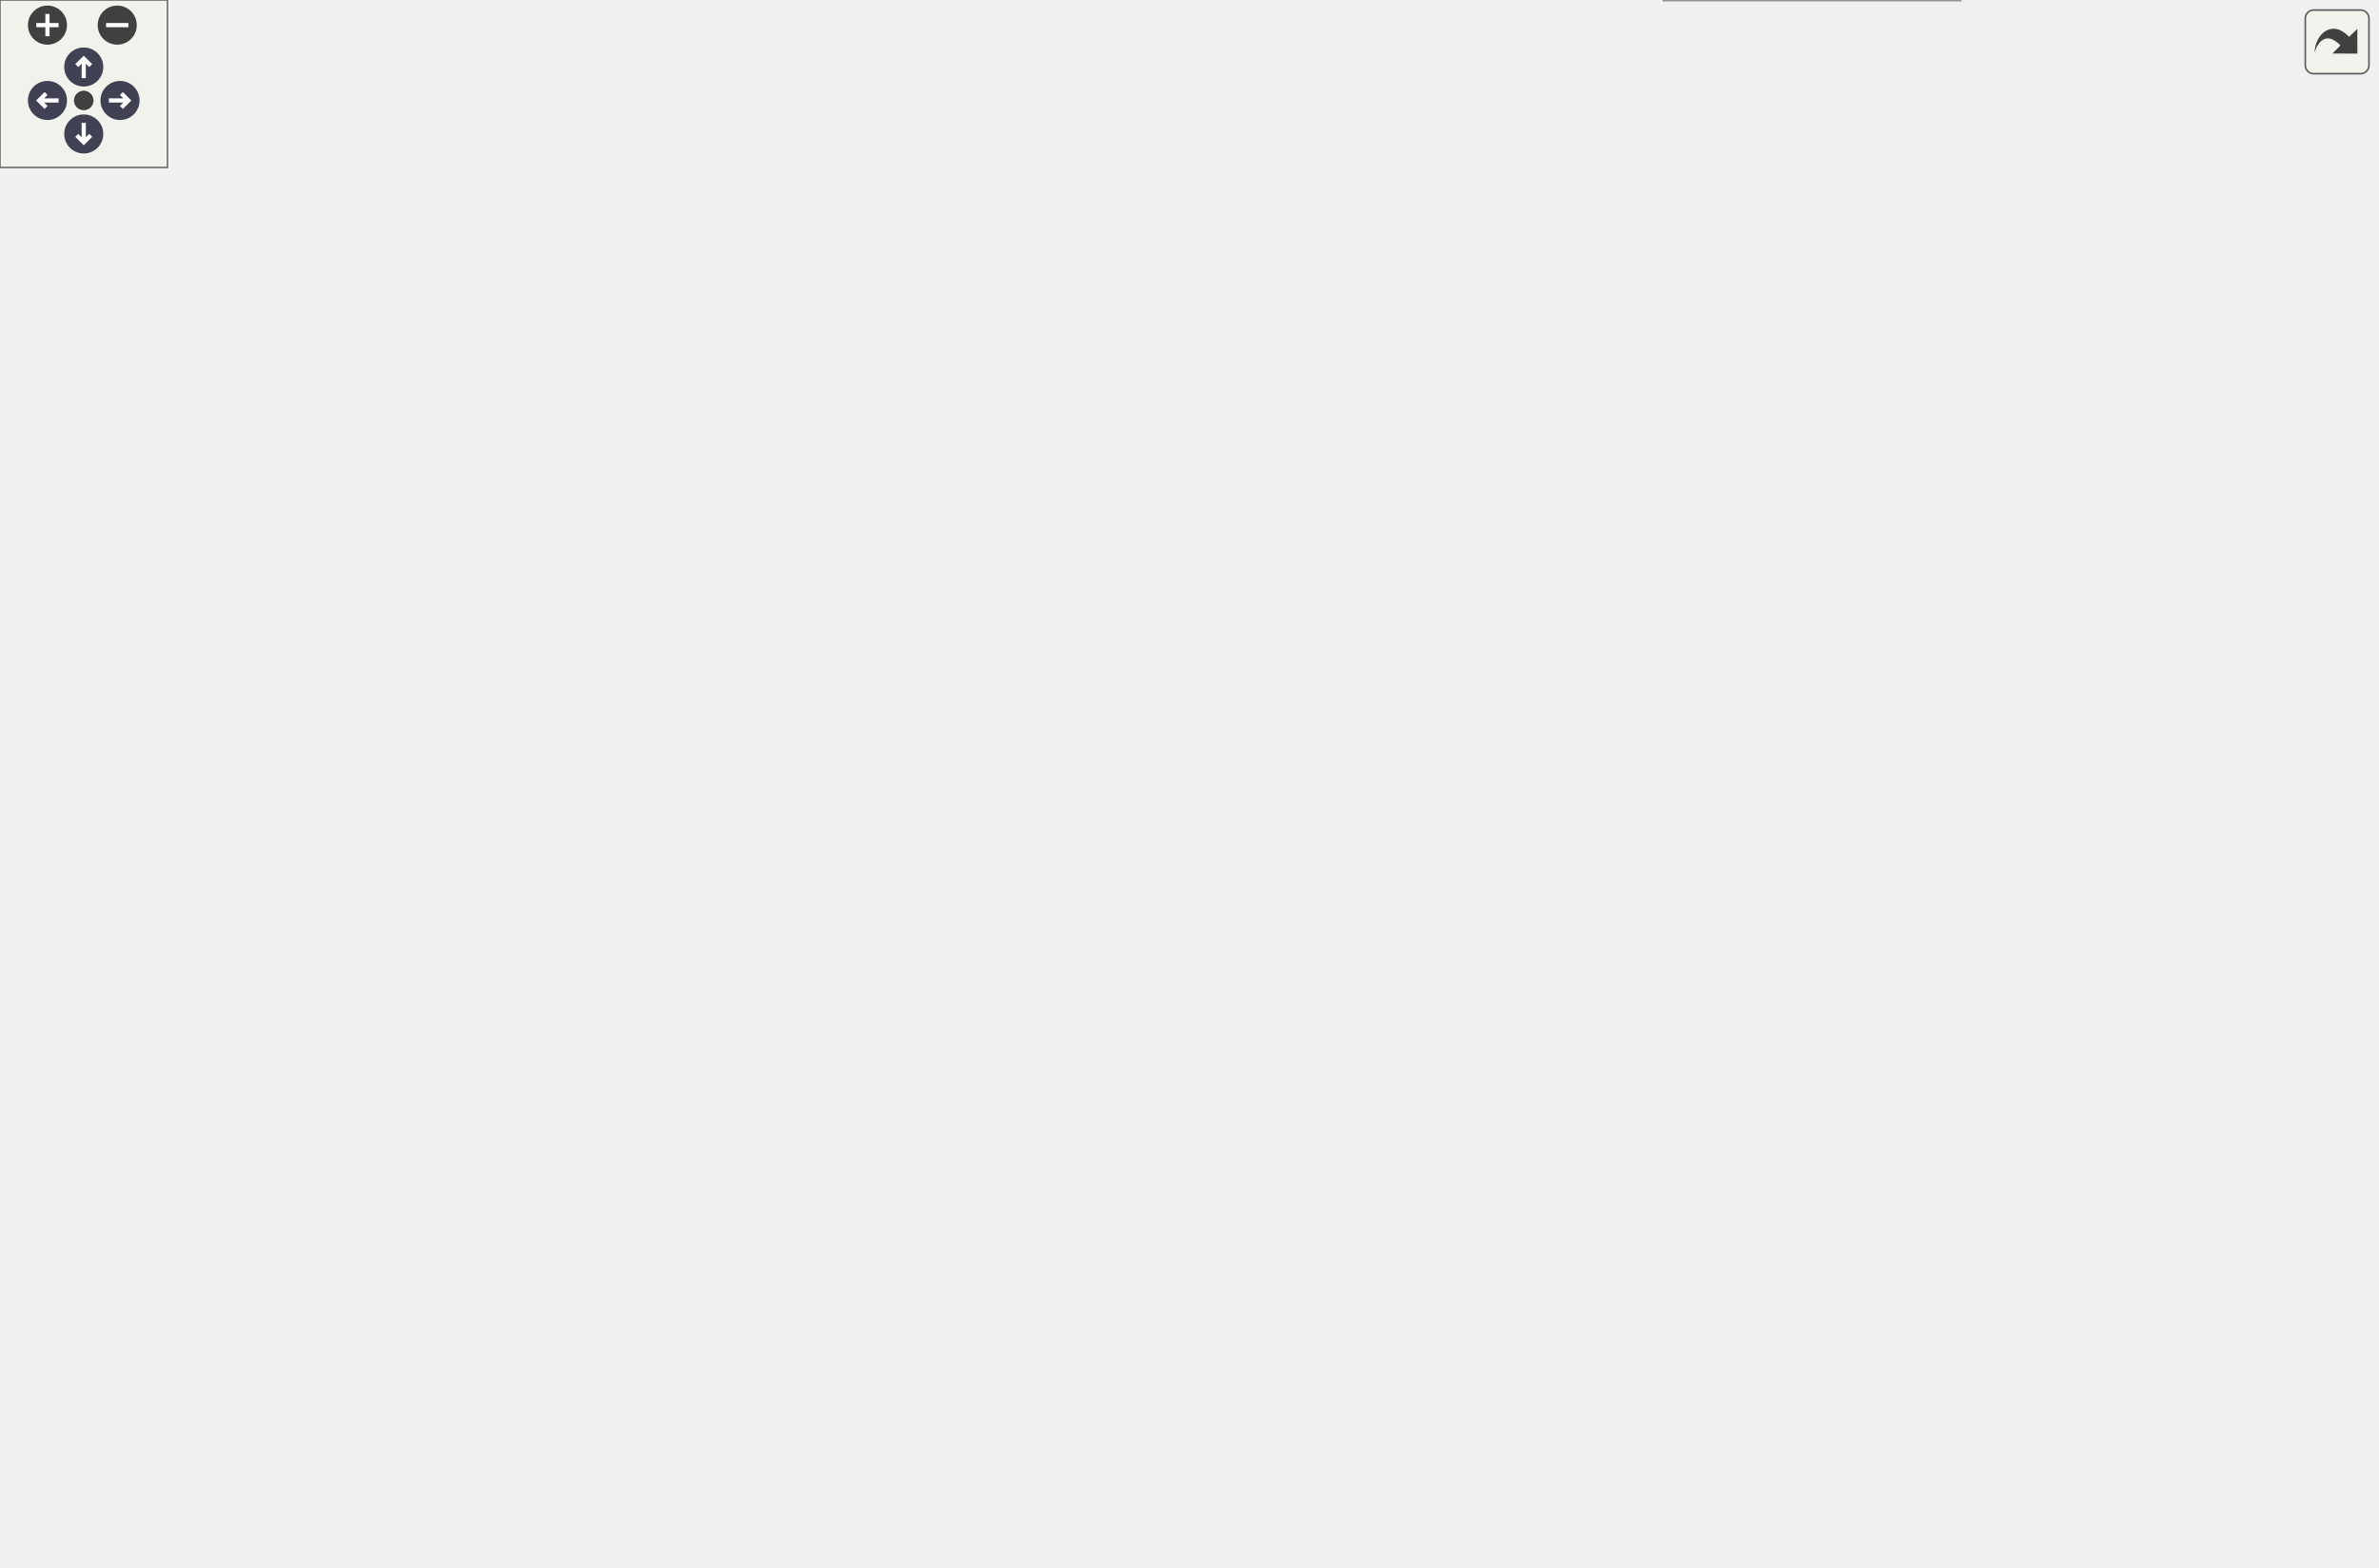
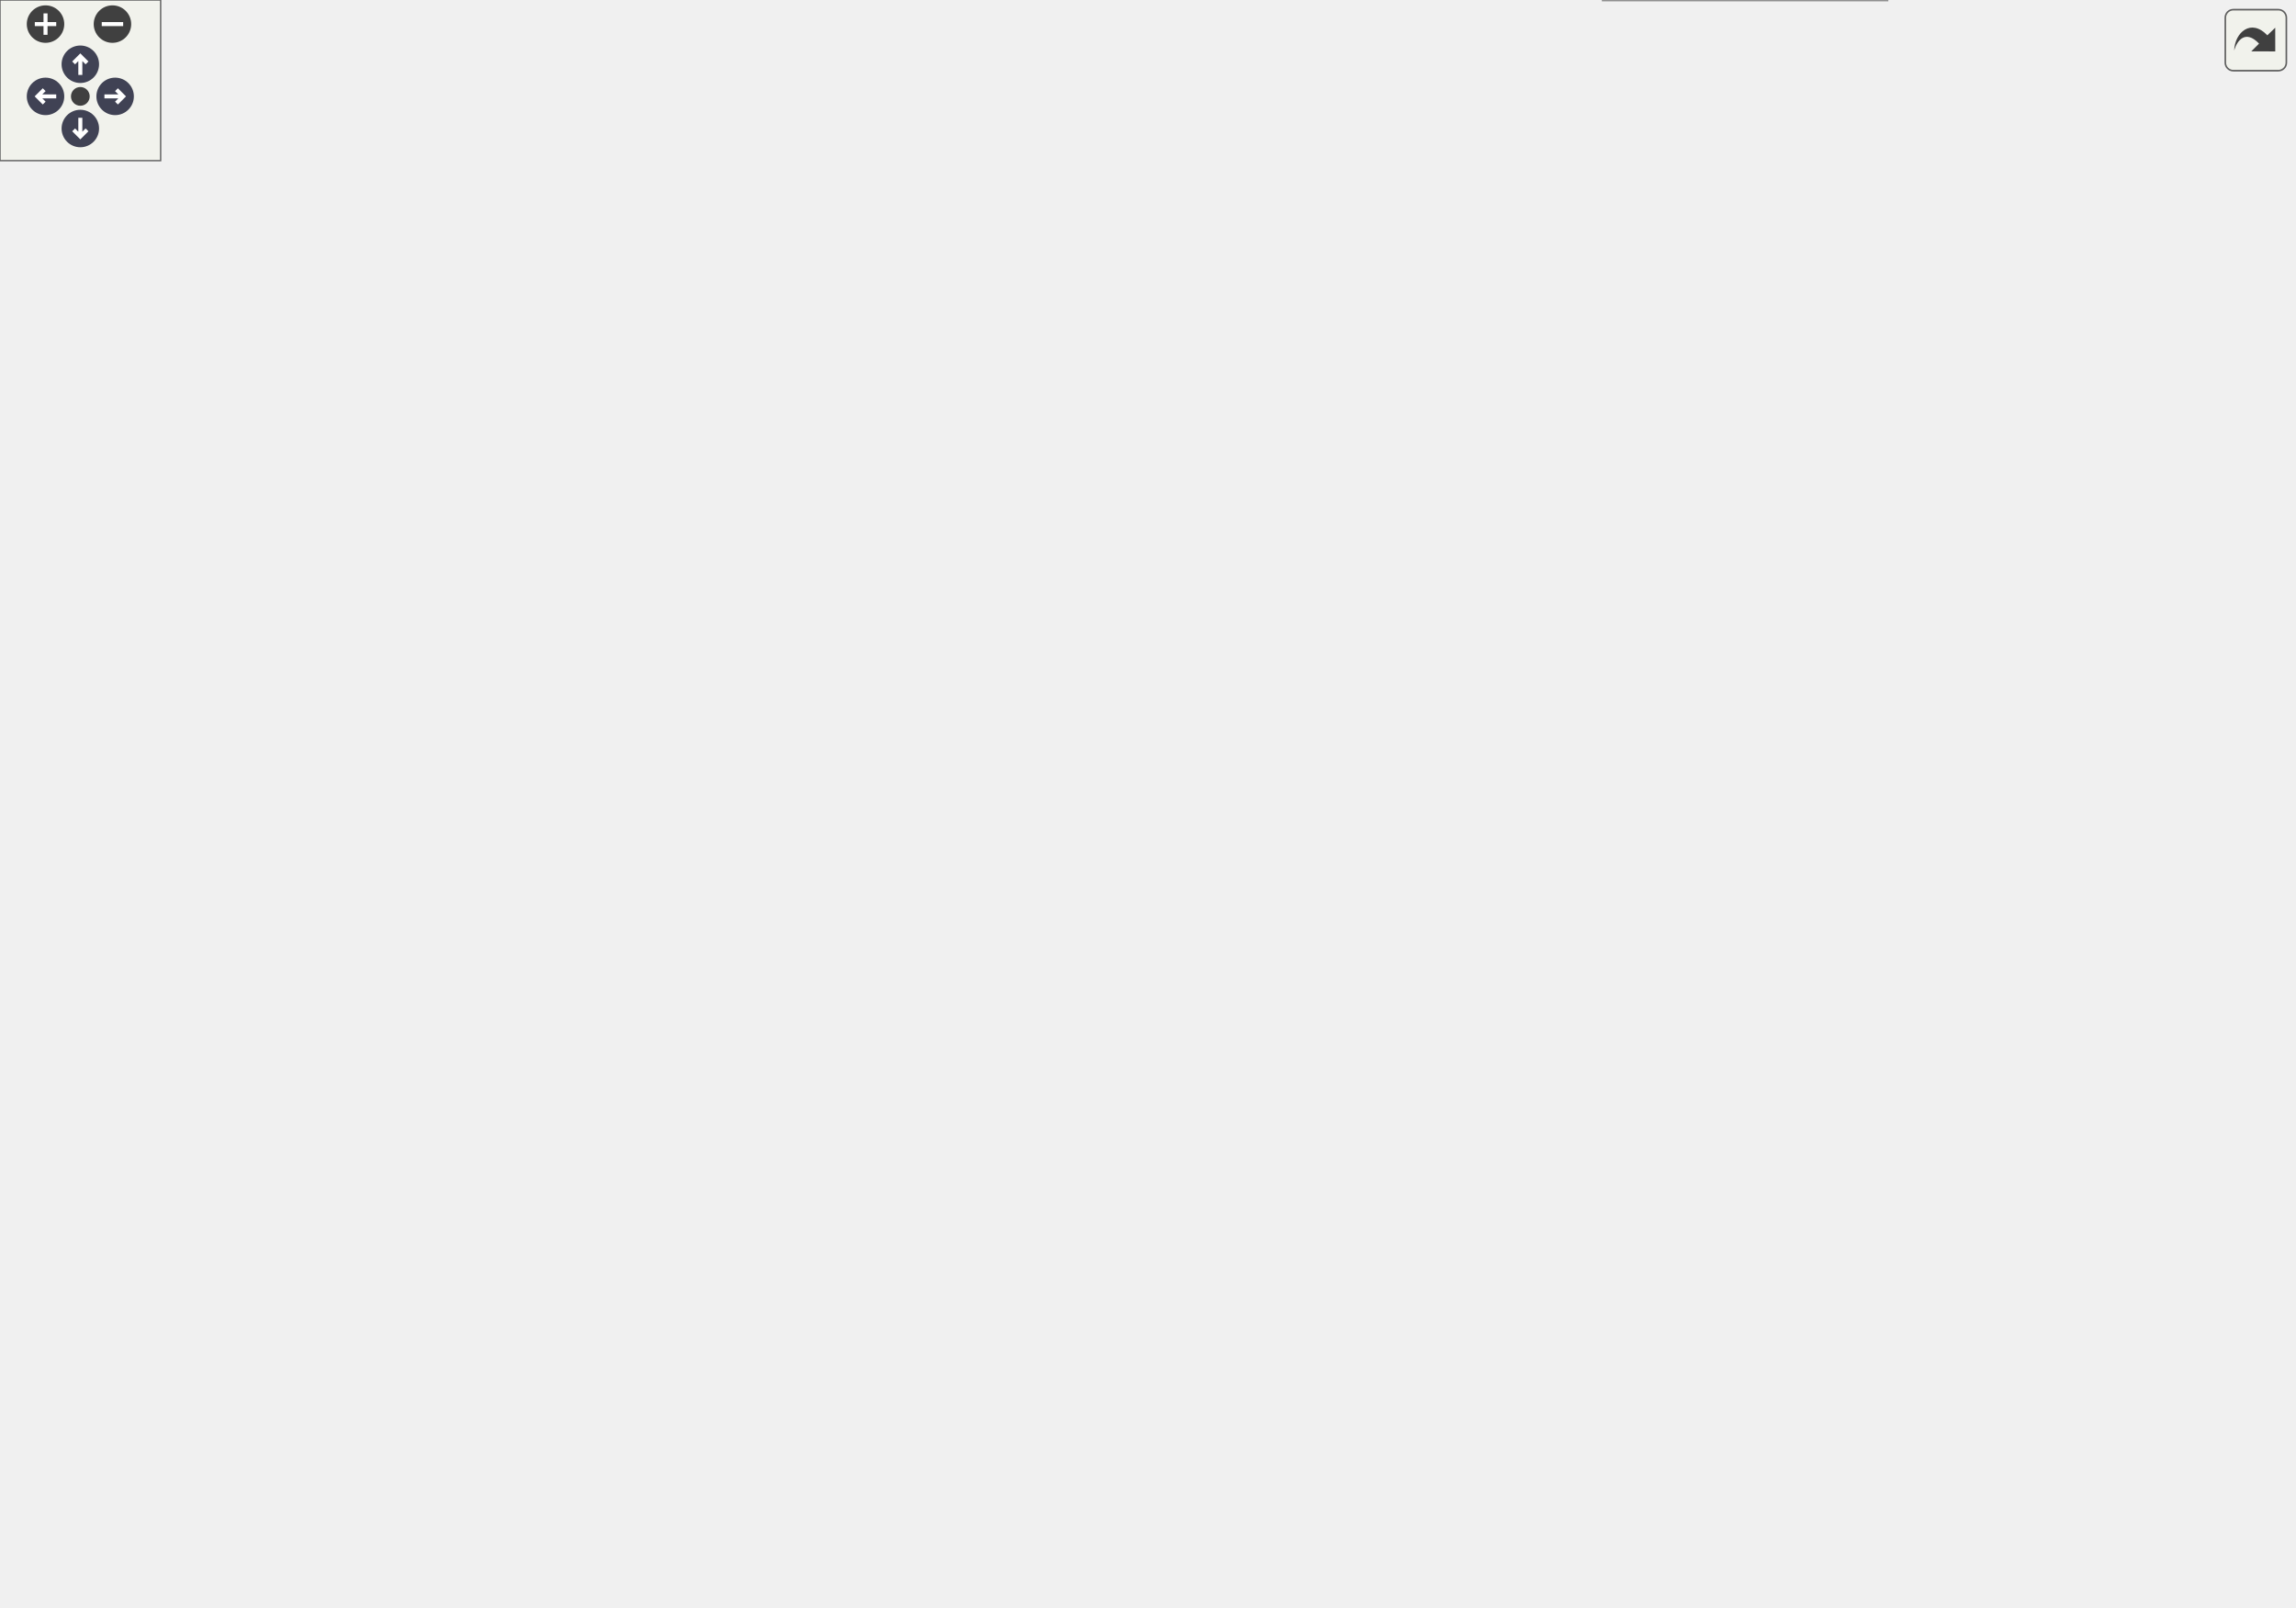
<svg xmlns="http://www.w3.org/2000/svg" xmlns:xlink="http://www.w3.org/1999/xlink" id="main" version="1.1" xml:space="preserve">
  <style type="text/css">
.node, .edge {opacity: 0.7;}
.node.selected, .edge.selected {opacity: 1;}
.edge:hover path { stroke: red; }
.edge:hover polygon { stroke: red; fill: red; }
</style>
  <defs>
    <circle id="rim" cx="0" cy="0" r="7" />
    <circle id="rim2" cx="0" cy="0" r="3.5" />
    <g id="zoomPlus">
      <use xlink:href="#rim" fill="#404040">
        <set attributeName="fill" to="#808080" begin="zoomplus.mouseover" end="zoomplus.mouseout" />
      </use>
      <path d="M-4,0h8M0,-4v8" fill="none" stroke="white" stroke-width="1.5" pointer-events="none" />
    </g>
    <g id="zoomMin">
      <use xlink:href="#rim" fill="#404040">
        <set attributeName="fill" to="#808080" begin="zoomminus.mouseover" end="zoomminus.mouseout" />
      </use>
      <path d="M-4,0h8" fill="none" stroke="white" stroke-width="1.5" pointer-events="none" />
    </g>
    <g id="arrowUp" transform="translate(30 24)">
      <use xlink:href="#rim" />
      <path pointer-events="none" fill="none" stroke="white" stroke-width="1.5" d="M0,-3.0v7 M-2.5,-0.5L0,-3.0L2.5,-0.5" />
    </g>
    <g id="arrowRight" transform="rotate(90) translate(36 -43)">
      <use xlink:href="#rim" />
      <path pointer-events="none" fill="none" stroke="white" stroke-width="1.5" d="M0,-3.0v7 M-2.5,-0.5L0,-3.0L2.5,-0.5" />
    </g>
    <g id="arrowDown" transform="rotate(180) translate(-30 -48)">
      <use xlink:href="#rim" />
      <path pointer-events="none" fill="none" stroke="white" stroke-width="1.5" d="M0,-3.0v7 M-2.5,-0.5L0,-3.0L2.5,-0.5" />
    </g>
    <g id="arrowLeft" transform="rotate(270) translate(-36 17)">
      <use xlink:href="#rim" />
      <path pointer-events="none" fill="none" stroke="white" stroke-width="1.5" d="M0,-3.0v7 M-2.5,-0.5L0,-3.0L2.5,-0.5" />
    </g>
    <g id="resetDef">
      <use xlink:href="#rim2" fill="#404040">
        <set attributeName="fill" to="#808080" begin="reset.mouseover" end="reset.mouseout" />
      </use>
    </g>
  </defs>
-   <svg id="graph" class="graph" data-view-width="859" data-view-height="509" data-section-id="dynsection-0">
+   <svg id="graph" class="graph" data-view-width="865" data-view-height="548" data-section-id="dynsection-0">
    <g id="viewport">
      <g id="Node000001" class="node">
        <g id="a_Node000001">
          <a xlink:title="Base class of all declarations; caches the emitted Decl::def.">
-             <polygon fill="#999999" stroke="#666666" points="393,-402.75 305.75,-402.75 305.75,-382 393,-382 393,-402.75" />
-             <text xml:space="preserve" text-anchor="middle" x="349.38" y="-389.25" font-family="Helvetica,sans-Serif" font-size="10.00">mim::ast::Decl</text>
+             <polygon fill="#999999" stroke="#666666" points="393,-441.75 305.75,-441.75 305.75,-421 393,-421 393,-441.75" />
+             <text xml:space="preserve" text-anchor="middle" x="349.38" y="-428.25" font-family="Helvetica,sans-Serif" font-size="10.00">mim::ast::Decl</text>
          </a>
        </g>
      </g>
      <g id="Node000004" class="node">
        <g id="a_Node000004">
          <a xlink:href="classmim_1_1ast_1_1DummyDecl.html" target="_top" xlink:title=" ">
-             <polygon fill="white" stroke="#666666" points="555.25,-441.75 429,-441.75 429,-421 555.25,-421 555.25,-441.75" />
-             <text xml:space="preserve" text-anchor="middle" x="492.12" y="-428.25" font-family="Helvetica,sans-Serif" font-size="10.00">mim::ast::DummyDecl</text>
+             <polygon fill="white" stroke="#666666" points="555.25,-480.75 429,-480.75 429,-460 555.25,-460 555.25,-480.75" />
+             <text xml:space="preserve" text-anchor="middle" x="492.12" y="-467.25" font-family="Helvetica,sans-Serif" font-size="10.00">mim::ast::DummyDecl</text>
          </a>
        </g>
      </g>
      <g id="edge3_Node000001_Node000004" class="edge">
        <g id="a_edge3_Node000001_Node000004">
          <a xlink:title=" ">
-             <path fill="none" stroke="#63b8ff" d="M400.45,-406.25C417.43,-410.96 436.14,-416.14 452.13,-420.57" />
-             <polygon fill="#63b8ff" stroke="#63b8ff" points="401.61,-402.94 391.04,-403.64 399.74,-409.69 401.61,-402.94" />
+             <path fill="none" stroke="#63b8ff" d="M400.45,-445.25C417.43,-449.96 436.14,-455.14 452.13,-459.57" />
+             <polygon fill="#63b8ff" stroke="#63b8ff" points="401.61,-441.94 391.04,-442.64 399.74,-448.69 401.61,-441.94" />
          </a>
        </g>
      </g>
      <g id="Node000005" class="node">
        <g id="a_Node000005">
          <a xlink:href="classmim_1_1ast_1_1Ptrn.html" target="_top" xlink:title="Base class of all patterns.">
-             <polygon fill="white" stroke="#666666" points="534.62,-402.75 449.62,-402.75 449.62,-382 534.62,-382 534.62,-402.75" />
-             <text xml:space="preserve" text-anchor="middle" x="492.12" y="-389.25" font-family="Helvetica,sans-Serif" font-size="10.00">mim::ast::Ptrn</text>
+             <polygon fill="white" stroke="#666666" points="534.62,-441.75 449.62,-441.75 449.62,-421 534.62,-421 534.62,-441.75" />
+             <text xml:space="preserve" text-anchor="middle" x="492.12" y="-428.25" font-family="Helvetica,sans-Serif" font-size="10.00">mim::ast::Ptrn</text>
          </a>
        </g>
      </g>
      <g id="edge4_Node000001_Node000005" class="edge">
        <g id="a_edge4_Node000001_Node000005">
          <a xlink:title=" ">
-             <path fill="none" stroke="#63b8ff" d="M404.5,-392.38C419.38,-392.38 435.29,-392.38 449.36,-392.38" />
-             <polygon fill="#63b8ff" stroke="#63b8ff" points="404.88,-388.88 394.88,-392.38 404.88,-395.88 404.88,-388.88" />
+             <path fill="none" stroke="#63b8ff" d="M404.5,-431.38C419.38,-431.38 435.29,-431.38 449.36,-431.38" />
+             <polygon fill="#63b8ff" stroke="#63b8ff" points="404.88,-427.88 394.88,-431.38 404.88,-434.88 404.88,-427.88" />
          </a>
        </g>
      </g>
      <g id="Node000011" class="node">
        <g id="a_Node000011">
          <a xlink:href="classmim_1_1ast_1_1ValDecl.html" target="_top" xlink:title="Base class of all declarations that bind values.">
-             <polygon fill="white" stroke="#666666" points="543.25,-176.75 441,-176.75 441,-156 543.25,-156 543.25,-176.75" />
-             <text xml:space="preserve" text-anchor="middle" x="492.12" y="-163.25" font-family="Helvetica,sans-Serif" font-size="10.00">mim::ast::ValDecl</text>
+             <polygon fill="white" stroke="#666666" points="543.25,-196.75 441,-196.75 441,-176 543.25,-176 543.25,-196.75" />
+             <text xml:space="preserve" text-anchor="middle" x="492.12" y="-183.25" font-family="Helvetica,sans-Serif" font-size="10.00">mim::ast::ValDecl</text>
          </a>
        </g>
      </g>
      <g id="edge10_Node000001_Node000011" class="edge">
        <g id="a_edge10_Node000001_Node000011">
          <a xlink:title=" ">
-             <path fill="none" stroke="#63b8ff" d="M362.93,-372.22C391.83,-325.81 462.27,-212.7 484.38,-177.21" />
-             <polygon fill="#63b8ff" stroke="#63b8ff" points="360.09,-370.15 357.78,-380.49 366.03,-373.85 360.09,-370.15" />
+             <path fill="none" stroke="#63b8ff" d="M362.17,-410.85C390.83,-360.96 463.37,-234.69 484.97,-197.09" />
+             <polygon fill="#63b8ff" stroke="#63b8ff" points="359.31,-408.8 357.36,-419.22 365.37,-412.29 359.31,-408.8" />
          </a>
        </g>
      </g>
      <g id="Node000002" class="node">
        <g id="a_Node000002">
          <a xlink:href="classmim_1_1ast_1_1Node.html" target="_top" xlink:title="Base class of all AST nodes.">
-             <polygon fill="white" stroke="#666666" points="269.75,-402.75 178.75,-402.75 178.75,-382 269.75,-382 269.75,-402.75" />
-             <text xml:space="preserve" text-anchor="middle" x="224.25" y="-389.25" font-family="Helvetica,sans-Serif" font-size="10.00">mim::ast::Node</text>
+             <polygon fill="white" stroke="#666666" points="269.75,-441.75 178.75,-441.75 178.75,-421 269.75,-421 269.75,-441.75" />
+             <text xml:space="preserve" text-anchor="middle" x="224.25" y="-428.25" font-family="Helvetica,sans-Serif" font-size="10.00">mim::ast::Node</text>
          </a>
        </g>
      </g>
      <g id="edge1_Node000001_Node000002" class="edge">
        <g id="a_edge1_Node000001_Node000002">
          <a xlink:title=" ">
-             <path fill="none" stroke="#63b8ff" d="M281.35,-392.38C289.45,-392.38 297.67,-392.38 305.46,-392.38" />
-             <polygon fill="#63b8ff" stroke="#63b8ff" points="281.56,-388.88 271.56,-392.38 281.56,-395.88 281.56,-388.88" />
+             <path fill="none" stroke="#63b8ff" d="M281.35,-431.38C289.45,-431.38 297.67,-431.38 305.46,-431.38" />
+             <polygon fill="#63b8ff" stroke="#63b8ff" points="281.56,-427.88 271.56,-431.38 281.56,-434.88 281.56,-427.88" />
          </a>
        </g>
      </g>
      <g id="Node000003" class="node">
        <g id="a_Node000003">
          <a xlink:title=" ">
-             <polygon fill="white" stroke="#666666" points="142.75,-402.75 0,-402.75 0,-382 142.75,-382 142.75,-402.75" />
-             <text xml:space="preserve" text-anchor="middle" x="71.38" y="-389.25" font-family="Helvetica,sans-Serif" font-size="10.00">fe::RuntimeCast&lt; Node &gt;</text>
+             <polygon fill="white" stroke="#666666" points="142.75,-441.75 0,-441.75 0,-421 142.75,-421 142.75,-441.75" />
+             <text xml:space="preserve" text-anchor="middle" x="71.38" y="-428.25" font-family="Helvetica,sans-Serif" font-size="10.00">fe::RuntimeCast&lt; Node &gt;</text>
          </a>
        </g>
      </g>
      <g id="edge2_Node000002_Node000003" class="edge">
        <g id="a_edge2_Node000002_Node000003">
          <a xlink:title=" ">
-             <path fill="none" stroke="#63b8ff" d="M154.32,-392.38C162.64,-392.38 170.85,-392.38 178.55,-392.38" />
-             <polygon fill="#63b8ff" stroke="#63b8ff" points="154.47,-388.88 144.47,-392.38 154.47,-395.88 154.47,-388.88" />
+             <path fill="none" stroke="#63b8ff" d="M154.32,-431.38C162.64,-431.38 170.85,-431.38 178.55,-431.38" />
+             <polygon fill="#63b8ff" stroke="#63b8ff" points="154.47,-427.88 144.47,-431.38 154.47,-434.88 154.47,-427.88" />
          </a>
        </g>
      </g>
      <g id="Node000006" class="node">
        <g id="a_Node000006">
          <a xlink:href="classmim_1_1ast_1_1AliasPtrn.html" target="_top" xlink:title="ptrn as dbg">
-             <polygon fill="white" stroke="#666666" points="703.62,-500.75 594.62,-500.75 594.62,-480 703.62,-480 703.62,-500.75" />
-             <text xml:space="preserve" text-anchor="middle" x="649.12" y="-487.25" font-family="Helvetica,sans-Serif" font-size="10.00">mim::ast::AliasPtrn</text>
+             <polygon fill="white" stroke="#666666" points="706.25,-539.75 597.25,-539.75 597.25,-519 706.25,-519 706.25,-539.75" />
+             <text xml:space="preserve" text-anchor="middle" x="651.75" y="-526.25" font-family="Helvetica,sans-Serif" font-size="10.00">mim::ast::AliasPtrn</text>
          </a>
        </g>
      </g>
      <g id="edge5_Node000005_Node000006" class="edge">
        <g id="a_edge5_Node000005_Node000006">
          <a xlink:title=" ">
-             <path fill="none" stroke="#63b8ff" d="M545.24,-405.97C548.78,-407.84 552.17,-409.96 555.25,-412.38 579.16,-431.06 567.6,-451.38 591.25,-470.38 595.82,-474.05 601.11,-477.07 606.59,-479.55" />
-             <polygon fill="#63b8ff" stroke="#63b8ff" points="546.87,-402.86 536.31,-401.96 544,-409.25 546.87,-402.86" />
+             <path fill="none" stroke="#63b8ff" d="M545.24,-444.97C548.78,-446.84 552.17,-448.96 555.25,-451.38 579.16,-470.06 567.47,-490.54 591.25,-509.38 595.95,-513.1 601.38,-516.14 607,-518.63" />
+             <polygon fill="#63b8ff" stroke="#63b8ff" points="546.87,-441.86 536.31,-440.96 544,-448.25 546.87,-441.86" />
          </a>
        </g>
      </g>
      <g id="Node000007" class="node">
        <g id="a_Node000007">
          <a xlink:href="classmim_1_1ast_1_1ErrorPtrn.html" target="_top" xlink:title="Erroneous pattern.">
-             <polygon fill="white" stroke="#666666" points="703.25,-461.75 595,-461.75 595,-441 703.25,-441 703.25,-461.75" />
-             <text xml:space="preserve" text-anchor="middle" x="649.12" y="-448.25" font-family="Helvetica,sans-Serif" font-size="10.00">mim::ast::ErrorPtrn</text>
+             <polygon fill="white" stroke="#666666" points="705.88,-500.75 597.62,-500.75 597.62,-480 705.88,-480 705.88,-500.75" />
+             <text xml:space="preserve" text-anchor="middle" x="651.75" y="-487.25" font-family="Helvetica,sans-Serif" font-size="10.00">mim::ast::ErrorPtrn</text>
          </a>
        </g>
      </g>
      <g id="edge6_Node000005_Node000007" class="edge">
        <g id="a_edge6_Node000005_Node000007">
          <a xlink:title=" ">
-             <path fill="none" stroke="#63b8ff" d="M540.94,-406.83C545.82,-408.59 550.66,-410.44 555.25,-412.38 571.92,-419.4 574.67,-424.13 591.25,-431.38 598.73,-434.64 606.93,-437.78 614.72,-440.55" />
-             <polygon fill="#63b8ff" stroke="#63b8ff" points="542.33,-403.61 531.74,-403.67 540.06,-410.23 542.33,-403.61" />
+             <path fill="none" stroke="#63b8ff" d="M540.94,-445.83C545.82,-447.59 550.66,-449.44 555.25,-451.38 571.92,-458.4 574.62,-463.25 591.25,-470.38 598.96,-473.68 607.42,-476.81 615.47,-479.56" />
+             <polygon fill="#63b8ff" stroke="#63b8ff" points="542.33,-442.61 531.74,-442.67 540.06,-449.23 542.33,-442.61" />
          </a>
        </g>
      </g>
      <g id="Node000008" class="node">
        <g id="a_Node000008">
          <a xlink:href="classmim_1_1ast_1_1GrpPtrn.html" target="_top" xlink:title="dbg of a group dbg_0 ... dbg_n-1: type that refers to the trailing IdPtrn::id.">
-             <polygon fill="white" stroke="#666666" points="700.25,-422.75 598,-422.75 598,-402 700.25,-402 700.25,-422.75" />
-             <text xml:space="preserve" text-anchor="middle" x="649.12" y="-409.25" font-family="Helvetica,sans-Serif" font-size="10.00">mim::ast::GrpPtrn</text>
+             <polygon fill="white" stroke="#666666" points="702.88,-461.75 600.62,-461.75 600.62,-441 702.88,-441 702.88,-461.75" />
+             <text xml:space="preserve" text-anchor="middle" x="651.75" y="-448.25" font-family="Helvetica,sans-Serif" font-size="10.00">mim::ast::GrpPtrn</text>
          </a>
        </g>
      </g>
      <g id="edge7_Node000005_Node000008" class="edge">
        <g id="a_edge7_Node000005_Node000008">
          <a xlink:title=" ">
-             <path fill="none" stroke="#63b8ff" d="M546.27,-399.23C562.88,-401.38 581.16,-403.73 597.59,-405.85" />
-             <polygon fill="#63b8ff" stroke="#63b8ff" points="546.94,-395.79 536.57,-397.98 546.04,-402.73 546.94,-395.79" />
+             <path fill="none" stroke="#63b8ff" d="M546.13,-438.1C563.61,-440.32 583.01,-442.78 600.3,-444.97" />
+             <polygon fill="#63b8ff" stroke="#63b8ff" points="546.81,-434.66 536.45,-436.87 545.93,-441.6 546.81,-434.66" />
          </a>
        </g>
      </g>
      <g id="Node000009" class="node">
        <g id="a_Node000009">
          <a xlink:href="classmim_1_1ast_1_1IdPtrn.html" target="_top" xlink:title="dbg: type">
-             <polygon fill="white" stroke="#666666" points="696.12,-383.75 602.12,-383.75 602.12,-363 696.12,-363 696.12,-383.75" />
-             <text xml:space="preserve" text-anchor="middle" x="649.12" y="-370.25" font-family="Helvetica,sans-Serif" font-size="10.00">mim::ast::IdPtrn</text>
+             <polygon fill="white" stroke="#666666" points="698.75,-422.75 604.75,-422.75 604.75,-402 698.75,-402 698.75,-422.75" />
+             <text xml:space="preserve" text-anchor="middle" x="651.75" y="-409.25" font-family="Helvetica,sans-Serif" font-size="10.00">mim::ast::IdPtrn</text>
          </a>
        </g>
      </g>
      <g id="edge8_Node000005_Node000009" class="edge">
        <g id="a_edge8_Node000005_Node000009">
          <a xlink:title=" ">
-             <path fill="none" stroke="#63b8ff" d="M546.3,-385.86C564.33,-383.65 584.32,-381.2 601.78,-379.06" />
-             <polygon fill="#63b8ff" stroke="#63b8ff" points="546.07,-382.36 536.57,-387.05 546.92,-389.31 546.07,-382.36" />
+             <path fill="none" stroke="#63b8ff" d="M546.33,-424.96C565.12,-422.7 586.09,-420.17 604.28,-417.98" />
+             <polygon fill="#63b8ff" stroke="#63b8ff" points="545.96,-421.48 536.45,-426.15 546.8,-428.43 545.96,-421.48" />
          </a>
        </g>
      </g>
      <g id="Node000010" class="node">
        <g id="a_Node000010">
          <a xlink:href="classmim_1_1ast_1_1TuplePtrn.html" target="_top" xlink:title="(ptrn_0, ..., ptrn_n-1), [ptrn_0, ..., ptrn_n-1], or {ptrn_0, ..., ptrn_n-1}">
-             <polygon fill="white" stroke="#666666" points="704.38,-344.75 593.88,-344.75 593.88,-324 704.38,-324 704.38,-344.75" />
-             <text xml:space="preserve" text-anchor="middle" x="649.12" y="-331.25" font-family="Helvetica,sans-Serif" font-size="10.00">mim::ast::TuplePtrn</text>
+             <polygon fill="white" stroke="#666666" points="707,-383.75 596.5,-383.75 596.5,-363 707,-363 707,-383.75" />
+             <text xml:space="preserve" text-anchor="middle" x="651.75" y="-370.25" font-family="Helvetica,sans-Serif" font-size="10.00">mim::ast::TuplePtrn</text>
          </a>
        </g>
      </g>
      <g id="edge9_Node000005_Node000010" class="edge">
        <g id="a_edge9_Node000005_Node000010">
          <a xlink:title=" ">
-             <path fill="none" stroke="#63b8ff" d="M530.62,-377.54C548.86,-370.4 571.15,-361.8 591.25,-354.38 599.5,-351.33 608.46,-348.13 616.77,-345.2" />
-             <polygon fill="#63b8ff" stroke="#63b8ff" points="529.55,-374.2 521.52,-381.11 532.11,-380.71 529.55,-374.2" />
+             <path fill="none" stroke="#63b8ff" d="M530.57,-416.42C548.81,-409.25 571.09,-400.66 591.25,-393.38 599.76,-390.3 609,-387.12 617.61,-384.22" />
+             <polygon fill="#63b8ff" stroke="#63b8ff" points="529.5,-413.08 521.48,-420.01 532.07,-419.59 529.5,-413.08" />
          </a>
        </g>
      </g>
      <g id="Node000012" class="node">
        <g id="a_Node000012">
          <a xlink:href="classmim_1_1ast_1_1AliasDecl.html" target="_top" xlink:title="anx dbg = path; - a compiler-exposed alias sharing its target's annex slot.">
-             <polygon fill="white" stroke="#666666" points="704.75,-305.75 593.5,-305.75 593.5,-285 704.75,-285 704.75,-305.75" />
-             <text xml:space="preserve" text-anchor="middle" x="649.12" y="-292.25" font-family="Helvetica,sans-Serif" font-size="10.00">mim::ast::AliasDecl</text>
+             <polygon fill="white" stroke="#666666" points="707.38,-344.75 596.12,-344.75 596.12,-324 707.38,-324 707.38,-344.75" />
+             <text xml:space="preserve" text-anchor="middle" x="651.75" y="-331.25" font-family="Helvetica,sans-Serif" font-size="10.00">mim::ast::AliasDecl</text>
          </a>
        </g>
      </g>
      <g id="edge11_Node000011_Node000012" class="edge">
        <g id="a_edge11_Node000011_Node000012">
          <a xlink:title=" ">
-             <path fill="none" stroke="#63b8ff" d="M506.26,-186.25C523.23,-210.47 554.92,-251.15 591.25,-275.38 596.65,-278.97 602.77,-282 608.94,-284.53" />
-             <polygon fill="#63b8ff" stroke="#63b8ff" points="509.31,-184.5 500.78,-178.22 503.53,-188.45 509.31,-184.5" />
+             <path fill="none" stroke="#63b8ff" d="M503.75,-206.97C519.3,-235.15 550.83,-285.49 591.25,-314.38 596.39,-318.05 602.26,-321.09 608.26,-323.59" />
+             <polygon fill="#63b8ff" stroke="#63b8ff" points="506.95,-205.53 499.14,-198.36 500.78,-208.83 506.95,-205.53" />
          </a>
        </g>
      </g>
      <g id="Node000013" class="node">
        <g id="a_Node000013">
          <a xlink:href="classmim_1_1ast_1_1AxmDecl.html" target="_top" xlink:title="axm dbg: type, normalizer, curry, trip;">
-             <polygon fill="white" stroke="#666666" points="704,-266.75 594.25,-266.75 594.25,-246 704,-246 704,-266.75" />
-             <text xml:space="preserve" text-anchor="middle" x="649.12" y="-253.25" font-family="Helvetica,sans-Serif" font-size="10.00">mim::ast::AxmDecl</text>
+             <polygon fill="white" stroke="#666666" points="706.62,-305.75 596.88,-305.75 596.88,-285 706.62,-285 706.62,-305.75" />
+             <text xml:space="preserve" text-anchor="middle" x="651.75" y="-292.25" font-family="Helvetica,sans-Serif" font-size="10.00">mim::ast::AxmDecl</text>
          </a>
        </g>
      </g>
      <g id="edge12_Node000011_Node000013" class="edge">
        <g id="a_edge12_Node000011_Node000013">
          <a xlink:title=" ">
-             <path fill="none" stroke="#63b8ff" d="M514.05,-184.43C533.12,-200.15 562.61,-222.67 591.25,-237.38 597.27,-240.47 603.9,-243.21 610.44,-245.59" />
-             <polygon fill="#63b8ff" stroke="#63b8ff" points="516.4,-181.83 506.49,-178.09 511.9,-187.2 516.4,-181.83" />
+             <path fill="none" stroke="#63b8ff" d="M509.36,-205.56C527.45,-225.81 558.48,-257.36 591.25,-276.38 596.69,-279.53 602.72,-282.23 608.79,-284.52" />
+             <polygon fill="#63b8ff" stroke="#63b8ff" points="512.22,-203.5 503,-198.28 506.95,-208.11 512.22,-203.5" />
          </a>
        </g>
      </g>
      <g id="Node000014" class="node">
        <g id="a_Node000014">
          <a xlink:href="classmim_1_1ast_1_1AxmDecl_1_1Sibling.html" target="_top" xlink:title="A further tag sharing AxmDecl::type/normalizer/curry/trip with the AxmDecl that owns them.">
-             <polygon fill="white" stroke="#666666" points="707,-228.12 591.25,-228.12 591.25,-194.62 707,-194.62 707,-228.12" />
-             <text xml:space="preserve" text-anchor="start" x="599.25" y="-214.62" font-family="Helvetica,sans-Serif" font-size="10.00">mim::ast::AxmDecl::</text>
-             <text xml:space="preserve" text-anchor="middle" x="649.12" y="-201.88" font-family="Helvetica,sans-Serif" font-size="10.00">Sibling</text>
+             <polygon fill="white" stroke="#666666" points="709.62,-267.12 593.88,-267.12 593.88,-233.62 709.62,-233.62 709.62,-267.12" />
+             <text xml:space="preserve" text-anchor="start" x="601.88" y="-253.62" font-family="Helvetica,sans-Serif" font-size="10.00">mim::ast::AxmDecl::</text>
+             <text xml:space="preserve" text-anchor="middle" x="651.75" y="-240.88" font-family="Helvetica,sans-Serif" font-size="10.00">Sibling</text>
          </a>
        </g>
      </g>
      <g id="edge13_Node000011_Node000014" class="edge">
        <g id="a_edge13_Node000011_Node000014">
          <a xlink:title=" ">
-             <path fill="none" stroke="#63b8ff" d="M540.87,-180.24C556.72,-184.84 574.53,-190.01 591.01,-194.79" />
-             <polygon fill="#63b8ff" stroke="#63b8ff" points="542.28,-177 531.7,-177.58 540.33,-183.73 542.28,-177" />
+             <path fill="none" stroke="#63b8ff" d="M530.42,-201.52C553.84,-211.03 584.1,-223.31 608.41,-233.18" />
+             <polygon fill="#63b8ff" stroke="#63b8ff" points="531.85,-198.32 521.27,-197.8 529.21,-204.81 531.85,-198.32" />
          </a>
        </g>
      </g>
      <g id="Node000015" class="node">
        <g id="a_Node000015">
          <a xlink:href="classmim_1_1ast_1_1LetDecl.html" target="_top" xlink:title="let ptrn = value;">
-             <polygon fill="white" stroke="#666666" points="700.25,-176.75 598,-176.75 598,-156 700.25,-156 700.25,-176.75" />
-             <text xml:space="preserve" text-anchor="middle" x="649.12" y="-163.25" font-family="Helvetica,sans-Serif" font-size="10.00">mim::ast::LetDecl</text>
+             <polygon fill="white" stroke="#666666" points="702.88,-215.75 600.62,-215.75 600.62,-195 702.88,-195 702.88,-215.75" />
+             <text xml:space="preserve" text-anchor="middle" x="651.75" y="-202.25" font-family="Helvetica,sans-Serif" font-size="10.00">mim::ast::LetDecl</text>
          </a>
        </g>
      </g>
      <g id="edge14_Node000011_Node000015" class="edge">
        <g id="a_edge14_Node000011_Node000015">
          <a xlink:title=" ">
-             <path fill="none" stroke="#63b8ff" d="M554.65,-166.38C568.87,-166.38 583.83,-166.38 597.52,-166.38" />
-             <polygon fill="#63b8ff" stroke="#63b8ff" points="554.96,-162.88 544.96,-166.38 554.96,-169.88 554.96,-162.88" />
+             <path fill="none" stroke="#63b8ff" d="M554.77,-193.81C569.88,-195.63 585.87,-197.55 600.38,-199.3" />
+             <polygon fill="#63b8ff" stroke="#63b8ff" points="555.28,-190.34 544.93,-192.62 554.44,-197.29 555.28,-190.34" />
          </a>
        </g>
      </g>
      <g id="Node000016" class="node">
        <g id="a_Node000016">
-           <a xlink:href="classmim_1_1ast_1_1ModDecl.html" target="_top" xlink:title="mod dbg { decls }; also the base of the anonymous File.">
-             <polygon fill="white" stroke="#666666" points="703.25,-137.75 595,-137.75 595,-117 703.25,-117 703.25,-137.75" />
-             <text xml:space="preserve" text-anchor="middle" x="649.12" y="-124.25" font-family="Helvetica,sans-Serif" font-size="10.00">mim::ast::ModDecl</text>
+           <a xlink:href="classmim_1_1ast_1_1ModDecl.html" target="_top" xlink:title="mod dbg decls end; also the base of the anonymous File.">
+             <polygon fill="white" stroke="#666666" points="705.88,-176.75 597.62,-176.75 597.62,-156 705.88,-156 705.88,-176.75" />
+             <text xml:space="preserve" text-anchor="middle" x="651.75" y="-163.25" font-family="Helvetica,sans-Serif" font-size="10.00">mim::ast::ModDecl</text>
          </a>
        </g>
      </g>
      <g id="edge15_Node000011_Node000016" class="edge">
        <g id="a_edge15_Node000011_Node000016">
          <a xlink:title=" ">
-             <path fill="none" stroke="#63b8ff" d="M547.42,-152.71C566.25,-147.98 587.09,-142.73 604.91,-138.25" />
-             <polygon fill="#63b8ff" stroke="#63b8ff" points="546.61,-149.31 537.77,-155.14 548.32,-156.1 546.61,-149.31" />
+             <path fill="none" stroke="#63b8ff" d="M554.56,-178.58C568.7,-176.79 583.62,-174.89 597.39,-173.15" />
+             <polygon fill="#63b8ff" stroke="#63b8ff" points="554.41,-175.07 544.93,-179.8 555.29,-182.01 554.41,-175.07" />
          </a>
        </g>
      </g>
      <g id="Node000018" class="node">
        <g id="a_Node000018">
-           <a xlink:href="classmim_1_1ast_1_1RecDecl.html" target="_top" xlink:title="rec dbg = body; with an optional and RecDecl::next.">
-             <polygon fill="white" stroke="#666666" points="701.75,-98.75 596.5,-98.75 596.5,-78 701.75,-78 701.75,-98.75" />
-             <text xml:space="preserve" text-anchor="middle" x="649.12" y="-85.25" font-family="Helvetica,sans-Serif" font-size="10.00">mim::ast::RecDecl</text>
+           <a xlink:href="classmim_1_1ast_1_1MutualDecl.html" target="_top" xlink:title="mutual decl* end groups RecDecls that may refer to each other.">
+             <polygon fill="white" stroke="#666666" points="712.25,-137.75 591.25,-137.75 591.25,-117 712.25,-117 712.25,-137.75" />
+             <text xml:space="preserve" text-anchor="middle" x="651.75" y="-124.25" font-family="Helvetica,sans-Serif" font-size="10.00">mim::ast::MutualDecl</text>
          </a>
        </g>
      </g>
      <g id="edge17_Node000011_Node000018" class="edge">
        <g id="a_edge17_Node000011_Node000018">
          <a xlink:title=" ">
-             <path fill="none" stroke="#63b8ff" d="M518.85,-149.28C538.22,-136.88 565.71,-120.28 591.25,-108.38 598.46,-105.02 606.4,-101.89 614.01,-99.15" />
-             <polygon fill="#63b8ff" stroke="#63b8ff" points="517.01,-146.3 510.53,-154.68 520.82,-152.17 517.01,-146.3" />
-           </a>
-         </g>
-       </g>
-       <g id="Node000020" class="node">
-         <g id="a_Node000020">
-           <a xlink:href="classmim_1_1ast_1_1RuleDecl.html" target="_top" xlink:title="rule dbg var: lhs when guard =&gt; rhs; or norm instead of rule if RuleDecl::is_normalizer.">
-             <polygon fill="white" stroke="#666666" points="703.62,-59.75 594.62,-59.75 594.62,-39 703.62,-39 703.62,-59.75" />
-             <text xml:space="preserve" text-anchor="middle" x="649.12" y="-46.25" font-family="Helvetica,sans-Serif" font-size="10.00">mim::ast::RuleDecl</text>
-           </a>
-         </g>
-       </g>
-       <g id="edge19_Node000011_Node000020" class="edge">
-         <g id="a_edge19_Node000011_Node000020">
-           <a xlink:title=" ">
-             <path fill="none" stroke="#63b8ff" d="M508.32,-146.85C526.1,-125.19 557.43,-90.52 591.25,-69.38 597.02,-65.77 603.52,-62.7 610.02,-60.14" />
-             <polygon fill="#63b8ff" stroke="#63b8ff" points="505.62,-144.62 502.09,-154.61 511.08,-149 505.62,-144.62" />
+             <path fill="none" stroke="#63b8ff" d="M529.76,-171.27C548.13,-163.83 570.77,-154.88 591.25,-147.38 599.74,-144.26 608.98,-141.07 617.59,-138.17" />
+             <polygon fill="#63b8ff" stroke="#63b8ff" points="528.56,-167.98 520.62,-174.99 531.2,-174.46 528.56,-167.98" />
+           </a>
+         </g>
+       </g>
+       <g id="Node000019" class="node">
+         <g id="a_Node000019">
+           <a xlink:href="classmim_1_1ast_1_1RecDecl.html" target="_top" xlink:title="rec dbg = body;">
+             <polygon fill="white" stroke="#666666" points="704.38,-98.75 599.12,-98.75 599.12,-78 704.38,-78 704.38,-98.75" />
+             <text xml:space="preserve" text-anchor="middle" x="651.75" y="-85.25" font-family="Helvetica,sans-Serif" font-size="10.00">mim::ast::RecDecl</text>
+           </a>
+         </g>
+       </g>
+       <g id="edge18_Node000011_Node000019" class="edge">
+         <g id="a_edge18_Node000011_Node000019">
+           <a xlink:title=" ">
+             <path fill="none" stroke="#63b8ff" d="M512.24,-167.81C531.03,-150.42 561.18,-124.72 591.25,-108.38 597.76,-104.84 605.01,-101.77 612.15,-99.16" />
+             <polygon fill="#63b8ff" stroke="#63b8ff" points="509.95,-165.16 505.08,-174.57 514.75,-170.25 509.95,-165.16" />
          </a>
        </g>
      </g>
      <g id="Node000021" class="node">
        <g id="a_Node000021">
-           <a xlink:href="classmim_1_1ast_1_1UseDecl.html" target="_top" xlink:title="import &quot;file&quot;|name [as alias|*];, plugin name [as alias|*];, or use path [as alias|*]; as * splices i...">
-             <polygon fill="white" stroke="#666666" points="702.12,-20.75 596.12,-20.75 596.12,0 702.12,0 702.12,-20.75" />
-             <text xml:space="preserve" text-anchor="middle" x="649.12" y="-7.25" font-family="Helvetica,sans-Serif" font-size="10.00">mim::ast::UseDecl</text>
+           <a xlink:href="classmim_1_1ast_1_1RuleDecl.html" target="_top" xlink:title="rule dbg var: lhs when guard =&gt; rhs; or norm instead of rule if RuleDecl::is_normalizer.">
+             <polygon fill="white" stroke="#666666" points="706.25,-59.75 597.25,-59.75 597.25,-39 706.25,-39 706.25,-59.75" />
+             <text xml:space="preserve" text-anchor="middle" x="651.75" y="-46.25" font-family="Helvetica,sans-Serif" font-size="10.00">mim::ast::RuleDecl</text>
          </a>
        </g>
      </g>
      <g id="edge20_Node000011_Node000021" class="edge">
        <g id="a_edge20_Node000011_Node000021">
          <a xlink:title=" ">
-             <path fill="none" stroke="#63b8ff" d="M502.84,-145.83C517.81,-116.25 549.27,-61.76 591.25,-30.38 596.11,-26.74 601.69,-23.73 607.41,-21.24" />
-             <polygon fill="#63b8ff" stroke="#63b8ff" points="499.85,-143.97 498.58,-154.49 506.13,-147.06 499.85,-143.97" />
+             <path fill="none" stroke="#63b8ff" d="M505.14,-166.06C521.5,-140.09 553.14,-95.37 591.25,-69.38 596.56,-65.75 602.59,-62.74 608.71,-60.24" />
+             <polygon fill="#63b8ff" stroke="#63b8ff" points="502.31,-163.99 500.07,-174.34 508.28,-167.65 502.31,-163.99" />
+           </a>
+         </g>
+       </g>
+       <g id="Node000022" class="node">
+         <g id="a_Node000022">
+           <a xlink:href="classmim_1_1ast_1_1UseDecl.html" target="_top" xlink:title="import &quot;file&quot;|name [as alias|*];, plugin name [as alias|*];, or use path [as alias|*]; as * splices i...">
+             <polygon fill="white" stroke="#666666" points="704.75,-20.75 598.75,-20.75 598.75,0 704.75,0 704.75,-20.75" />
+             <text xml:space="preserve" text-anchor="middle" x="651.75" y="-7.25" font-family="Helvetica,sans-Serif" font-size="10.00">mim::ast::UseDecl</text>
+           </a>
+         </g>
+       </g>
+       <g id="edge21_Node000011_Node000022" class="edge">
+         <g id="a_edge21_Node000011_Node000022">
+           <a xlink:title=" ">
+             <path fill="none" stroke="#63b8ff" d="M501.01,-165.09C514.45,-131.64 544.92,-66.84 591.25,-30.38 595.96,-26.67 601.39,-23.63 607.02,-21.15" />
+             <polygon fill="#63b8ff" stroke="#63b8ff" points="497.86,-163.51 497.51,-174.1 504.39,-166.04 497.86,-163.51" />
          </a>
        </g>
      </g>
      <g id="Node000017" class="node">
        <g id="a_Node000017">
          <a xlink:href="classmim_1_1ast_1_1File.html" target="_top" xlink:title="The AST of one source file: an anonymous ModDecl that a UseDecl binds under a name of its own.">
-             <polygon fill="white" stroke="#666666" points="838.5,-137.75 755.75,-137.75 755.75,-117 838.5,-117 838.5,-137.75" />
-             <text xml:space="preserve" text-anchor="middle" x="797.12" y="-124.25" font-family="Helvetica,sans-Serif" font-size="10.00">mim::ast::File</text>
+             <polygon fill="white" stroke="#666666" points="843.75,-176.75 761,-176.75 761,-156 843.75,-156 843.75,-176.75" />
+             <text xml:space="preserve" text-anchor="middle" x="802.38" y="-163.25" font-family="Helvetica,sans-Serif" font-size="10.00">mim::ast::File</text>
          </a>
        </g>
      </g>
      <g id="edge16_Node000016_Node000017" class="edge">
        <g id="a_edge16_Node000016_Node000017">
          <a xlink:title=" ">
-             <path fill="none" stroke="#63b8ff" d="M715.05,-127.38C728.78,-127.38 742.88,-127.38 755.4,-127.38" />
-             <polygon fill="#63b8ff" stroke="#63b8ff" points="715.17,-123.88 705.17,-127.38 715.17,-130.88 715.17,-123.88" />
-           </a>
-         </g>
-       </g>
-       <g id="Node000019" class="node">
-         <g id="a_Node000019">
+             <path fill="none" stroke="#63b8ff" d="M717.13,-166.38C731.9,-166.38 747.19,-166.38 760.63,-166.38" />
+             <polygon fill="#63b8ff" stroke="#63b8ff" points="717.5,-162.88 707.5,-166.38 717.5,-169.88 717.5,-162.88" />
+           </a>
+         </g>
+       </g>
+       <g id="Node000020" class="node">
+         <g id="a_Node000020">
          <a xlink:href="classmim_1_1ast_1_1LamDecl.html" target="_top" xlink:title="tag dbg dom_0 ... dom_n-1: codom = body; with LamDecl::tag lam/con/fun or anonymous λ/cn/fn.">
-             <polygon fill="white" stroke="#666666" points="851.25,-98.75 743,-98.75 743,-78 851.25,-78 851.25,-98.75" />
-             <text xml:space="preserve" text-anchor="middle" x="797.12" y="-85.25" font-family="Helvetica,sans-Serif" font-size="10.00">mim::ast::LamDecl</text>
-           </a>
-         </g>
-       </g>
-       <g id="edge18_Node000018_Node000019" class="edge">
-         <g id="a_edge18_Node000018_Node000019">
-           <a xlink:title=" ">
-             <path fill="none" stroke="#63b8ff" d="M713.41,-88.38C723.25,-88.38 733.34,-88.38 742.93,-88.38" />
-             <polygon fill="#63b8ff" stroke="#63b8ff" points="713.52,-84.88 703.52,-88.38 713.52,-91.88 713.52,-84.88" />
+             <polygon fill="white" stroke="#666666" points="856.5,-98.75 748.25,-98.75 748.25,-78 856.5,-78 856.5,-98.75" />
+             <text xml:space="preserve" text-anchor="middle" x="802.38" y="-85.25" font-family="Helvetica,sans-Serif" font-size="10.00">mim::ast::LamDecl</text>
+           </a>
+         </g>
+       </g>
+       <g id="edge19_Node000019_Node000020" class="edge">
+         <g id="a_edge19_Node000019_Node000020">
+           <a xlink:title=" ">
+             <path fill="none" stroke="#63b8ff" d="M716.08,-88.38C726.68,-88.38 737.59,-88.38 747.91,-88.38" />
+             <polygon fill="#63b8ff" stroke="#63b8ff" points="716.25,-84.88 706.25,-88.38 716.25,-91.88 716.25,-84.88" />
          </a>
        </g>
      </g>
    </g>
  </svg>
  <g id="navigator" transform="translate(0 0)" fill="#404254">
    <rect fill="#f2f5e9" fill-opacity="0.5" stroke="#606060" stroke-width=".5" x="0" y="0" width="60" height="60" />
    <use id="zoomplus" xlink:href="#zoomPlus" x="17" y="9" data-zoom="in" />
    <use id="zoomminus" xlink:href="#zoomMin" x="42" y="9" data-zoom="out" />
    <use id="reset" xlink:href="#resetDef" x="30" y="36" data-reset="true" />
    <use id="arrowup" xlink:href="#arrowUp" x="0" y="0" data-pan-x="0" data-pan-y="-1" />
    <use id="arrowright" xlink:href="#arrowRight" x="0" y="0" data-pan-x="1" data-pan-y="0" />
    <use id="arrowdown" xlink:href="#arrowDown" x="0" y="0" data-pan-x="0" data-pan-y="1" />
    <use id="arrowleft" xlink:href="#arrowLeft" x="0" y="0" data-pan-x="-1" data-pan-y="0" />
  </g>
  <svg viewBox="0 0 15 15" width="100%" height="30px" preserveAspectRatio="xMaxYMin meet">
    <g id="arrow_out" transform="scale(0.3 0.3)">
      <a xlink:href="classmim_1_1ast_1_1Decl__inherit__graph_org.svg" target="_base">
        <rect id="button" ry="5" rx="5" y="6" x="6" height="38" width="38" fill="#f2f5e9" fill-opacity="0.5" stroke="#606060" stroke-width="1.0" />
        <path id="arrow" d="M 11.5,31.437 C 11.94,20.098 22.043,11.323 32.159,21.979 L 37.069,17.246 C 37.069,17.246 37.088,32 37.088,32 L 22.16,31.978 C 22.16,31.978 26.998,27.14 26.998,27.14 C 18.529,18.264 13.292,25.23 11.5,31.437 z" style="fill:#404040;" />
      </a>
    </g>
  </svg>
  <style type="text/css">

[data-mouse-over-selected='false'] { opacity: 0.7; }
[data-mouse-over-selected='true']  { opacity: 1.0; }

</style>
</svg>
